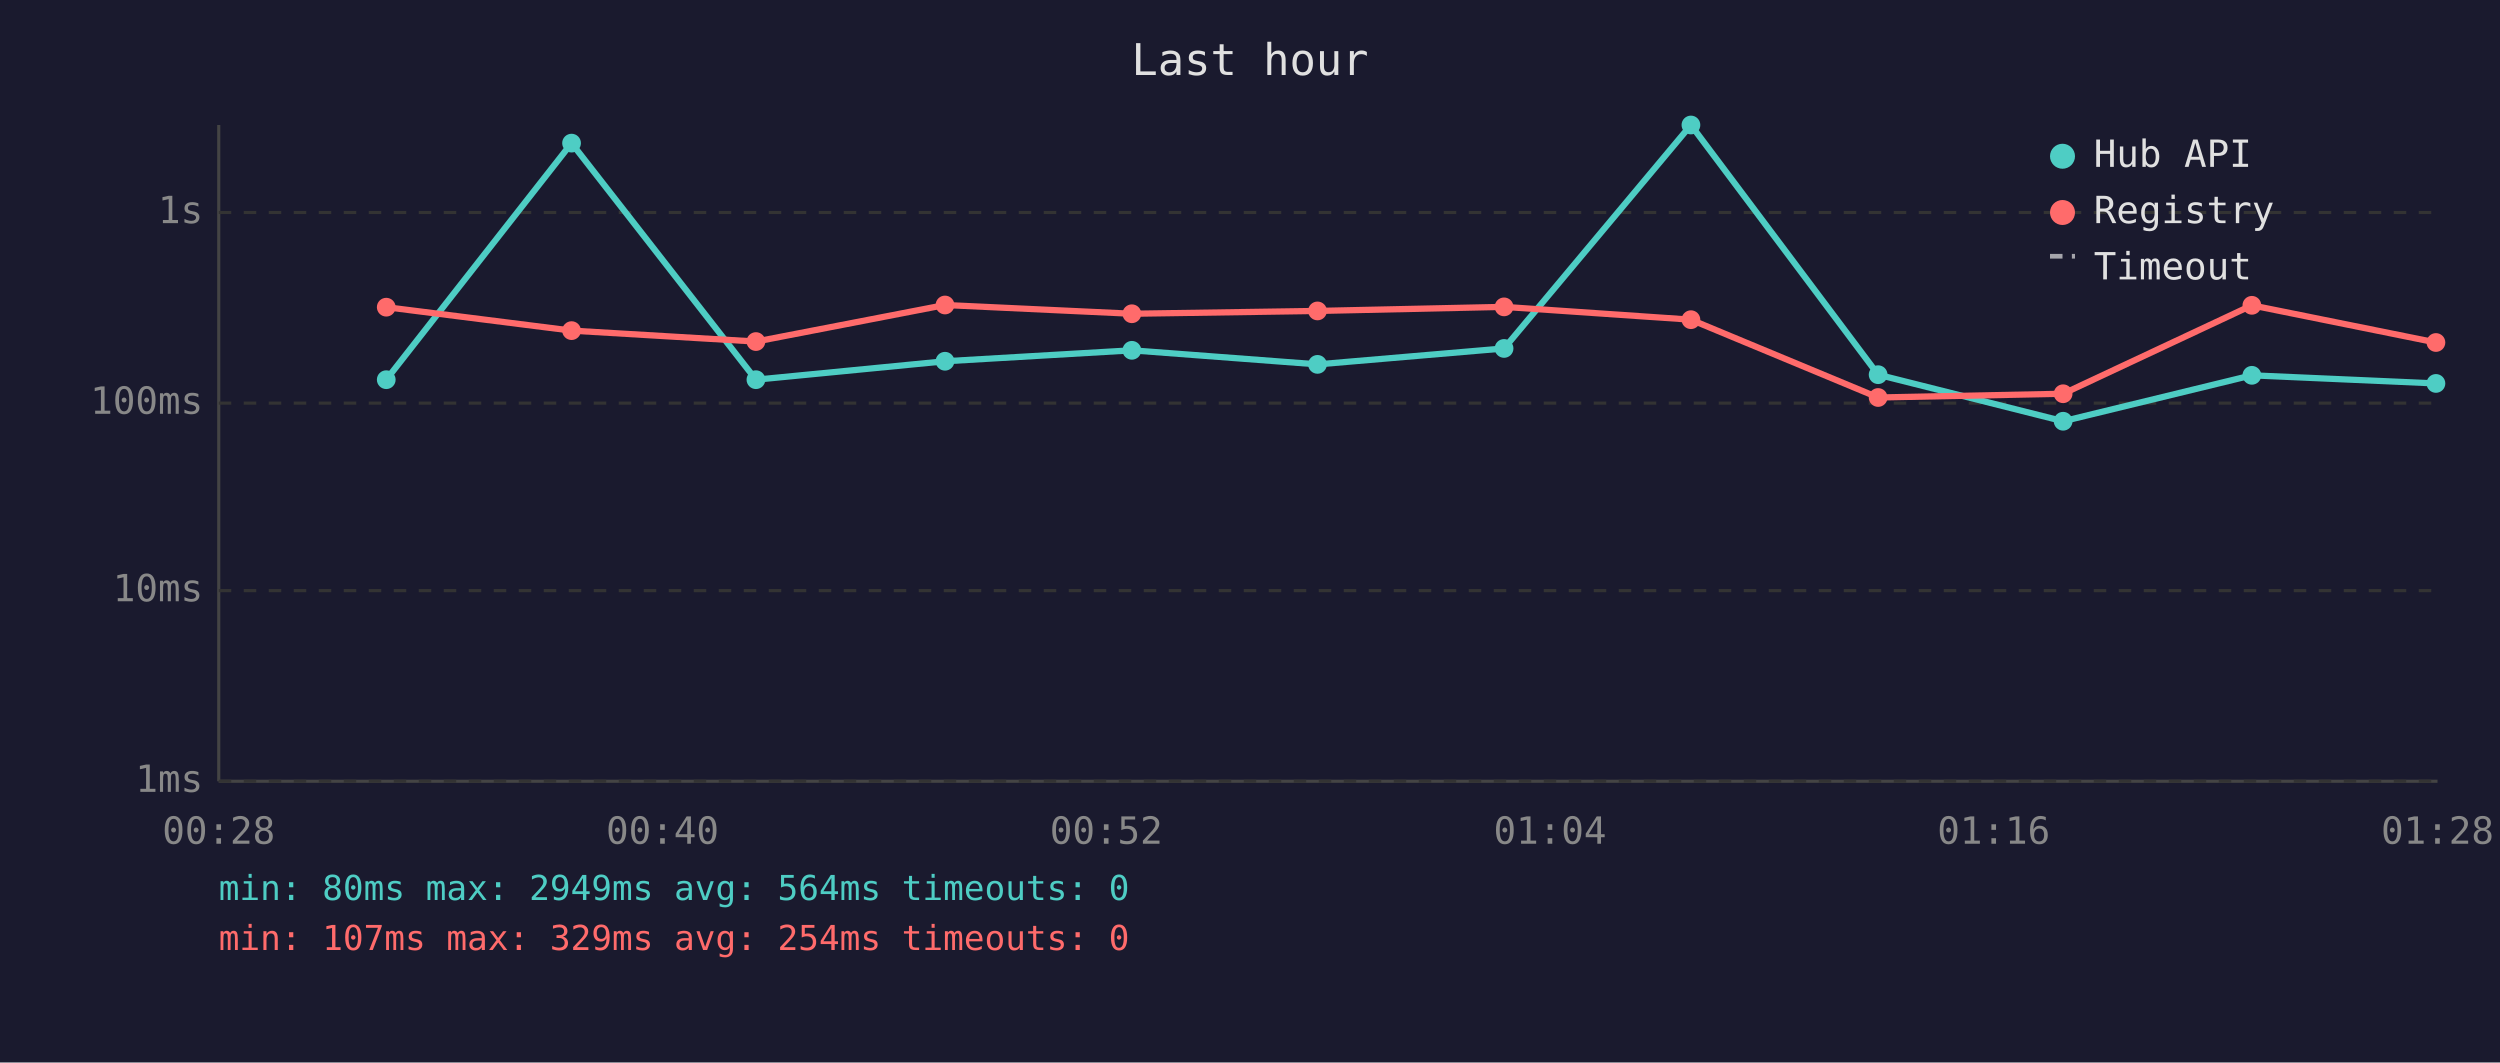
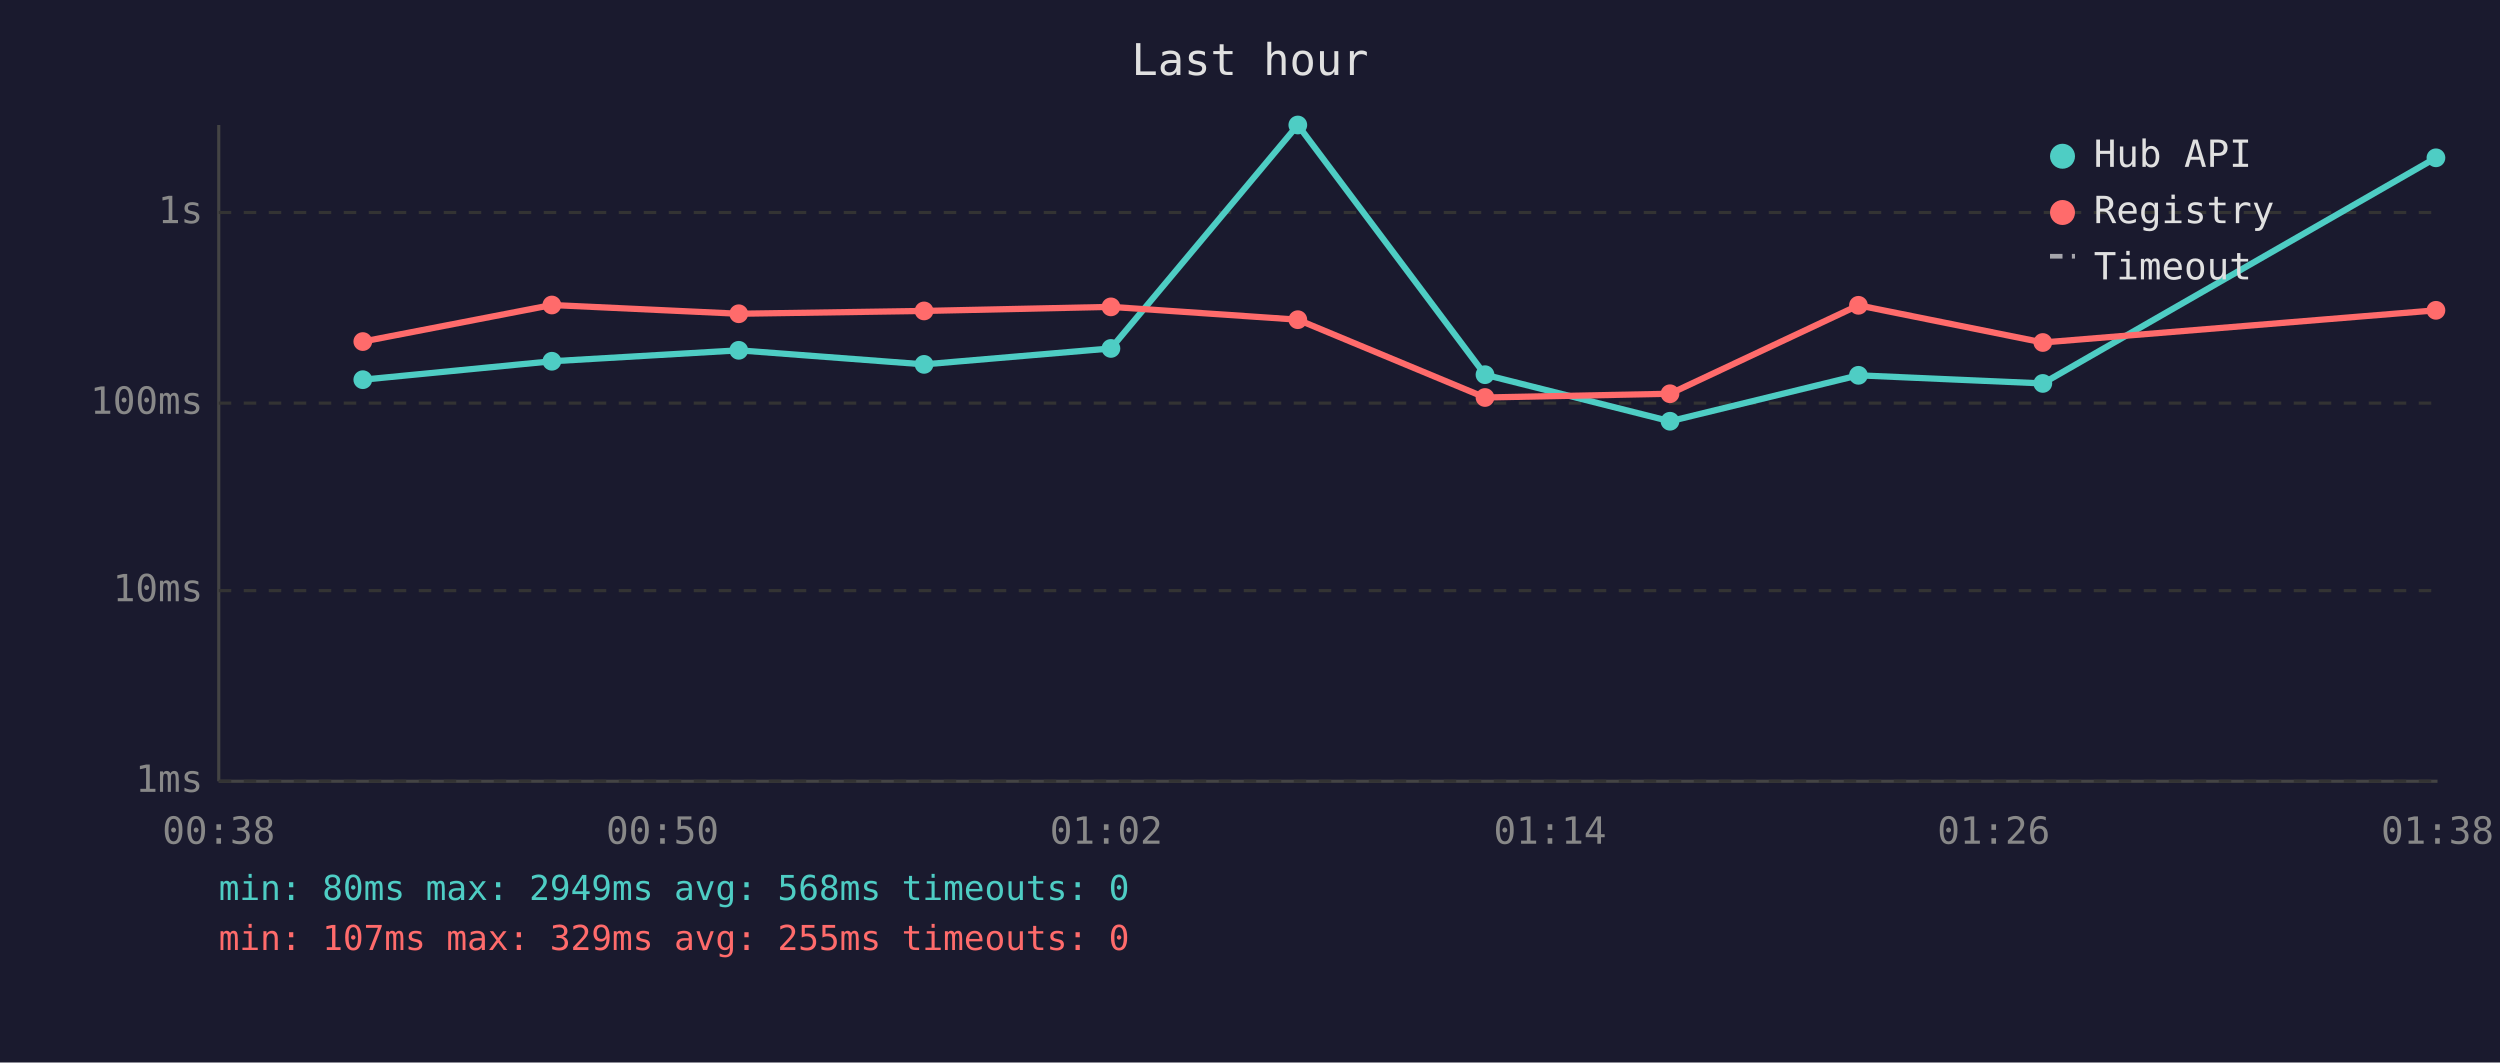
<svg xmlns="http://www.w3.org/2000/svg" viewBox="0 0 800 340" font-family="monospace" font-size="12">
  <rect width="800" height="340" fill="#1a1a2e" />
  <text x="400" y="24" fill="#e0e0e0" font-size="14" text-anchor="middle">Last hour</text>
  <line x1="70" y1="40" x2="70" y2="250" stroke="#444" stroke-width="1" />
  <line x1="70" y1="250" x2="780" y2="250" stroke="#444" stroke-width="1" />
  <line x1="70" y1="250" x2="780" y2="250" stroke="#333" stroke-width="1" stroke-dasharray="4" />
  <text x="65" y="250" fill="#888" text-anchor="end" dominant-baseline="middle">1ms</text>
  <line x1="70" y1="189" x2="780" y2="189" stroke="#333" stroke-width="1" stroke-dasharray="4" />
  <text x="65" y="189" fill="#888" text-anchor="end" dominant-baseline="middle">10ms</text>
  <line x1="70" y1="129" x2="780" y2="129" stroke="#333" stroke-width="1" stroke-dasharray="4" />
  <text x="65" y="129" fill="#888" text-anchor="end" dominant-baseline="middle">100ms</text>
  <line x1="70" y1="68" x2="780" y2="68" stroke="#333" stroke-width="1" stroke-dasharray="4" />
  <text x="65" y="68" fill="#888" text-anchor="end" dominant-baseline="middle">1s</text>
-   <text x="70" y="270" fill="#888" text-anchor="middle">00:28</text>
-   <text x="212" y="270" fill="#888" text-anchor="middle">00:40</text>
-   <text x="354" y="270" fill="#888" text-anchor="middle">00:52</text>
-   <text x="496" y="270" fill="#888" text-anchor="middle">01:04</text>
-   <text x="638" y="270" fill="#888" text-anchor="middle">01:16</text>
-   <text x="780" y="270" fill="#888" text-anchor="middle">01:28</text>
-   <polyline points="123.6,121.5 182.9,45.8 241.9,121.5 302.4,115.6 362.2,112.1 421.6,116.6 481.3,111.5 541.1,40.0 601.0,119.9 660.2,134.8 720.6,120.1 779.5,122.7" fill="none" stroke="#4ecdc4" stroke-width="2" opacity="1" />
-   <circle cx="123.6" cy="121.5" r="3" fill="#4ecdc4" />
-   <circle cx="182.9" cy="45.8" r="3" fill="#4ecdc4" />
-   <circle cx="241.9" cy="121.5" r="3" fill="#4ecdc4" />
-   <circle cx="302.4" cy="115.6" r="3" fill="#4ecdc4" />
-   <circle cx="362.2" cy="112.1" r="3" fill="#4ecdc4" />
-   <circle cx="421.6" cy="116.6" r="3" fill="#4ecdc4" />
-   <circle cx="481.3" cy="111.5" r="3" fill="#4ecdc4" />
-   <circle cx="541.1" cy="40.0" r="3" fill="#4ecdc4" />
-   <circle cx="601.0" cy="119.9" r="3" fill="#4ecdc4" />
-   <circle cx="660.2" cy="134.8" r="3" fill="#4ecdc4" />
-   <circle cx="720.6" cy="120.1" r="3" fill="#4ecdc4" />
-   <circle cx="779.5" cy="122.7" r="3" fill="#4ecdc4" />
-   <polyline points="123.6,98.3 182.9,105.8 241.9,109.3 302.4,97.6 362.2,100.4 421.6,99.5 481.3,98.2 541.1,102.3 601.0,127.2 660.2,126.0 720.6,97.7 779.5,109.6" fill="none" stroke="#ff6b6b" stroke-width="2" opacity="1" />
-   <circle cx="123.6" cy="98.3" r="3" fill="#ff6b6b" />
-   <circle cx="182.9" cy="105.8" r="3" fill="#ff6b6b" />
-   <circle cx="241.9" cy="109.3" r="3" fill="#ff6b6b" />
-   <circle cx="302.4" cy="97.6" r="3" fill="#ff6b6b" />
-   <circle cx="362.2" cy="100.4" r="3" fill="#ff6b6b" />
-   <circle cx="421.6" cy="99.5" r="3" fill="#ff6b6b" />
-   <circle cx="481.3" cy="98.2" r="3" fill="#ff6b6b" />
-   <circle cx="541.1" cy="102.3" r="3" fill="#ff6b6b" />
-   <circle cx="601.0" cy="127.2" r="3" fill="#ff6b6b" />
-   <circle cx="660.2" cy="126.0" r="3" fill="#ff6b6b" />
-   <circle cx="720.6" cy="97.7" r="3" fill="#ff6b6b" />
-   <circle cx="779.5" cy="109.6" r="3" fill="#ff6b6b" />
+   <text x="70" y="270" fill="#888" text-anchor="middle">00:38</text>
+   <text x="212" y="270" fill="#888" text-anchor="middle">00:50</text>
+   <text x="354" y="270" fill="#888" text-anchor="middle">01:02</text>
+   <text x="496" y="270" fill="#888" text-anchor="middle">01:14</text>
+   <text x="638" y="270" fill="#888" text-anchor="middle">01:26</text>
+   <text x="780" y="270" fill="#888" text-anchor="middle">01:38</text>
+   <polyline points="116.1,121.5 176.6,115.6 236.4,112.1 295.7,116.6 355.5,111.5 415.3,40.0 475.2,119.9 534.4,134.8 594.7,120.1 653.7,122.7 779.5,50.5" fill="none" stroke="#4ecdc4" stroke-width="2" opacity="1" />
+   <circle cx="116.1" cy="121.5" r="3" fill="#4ecdc4" />
+   <circle cx="176.6" cy="115.6" r="3" fill="#4ecdc4" />
+   <circle cx="236.4" cy="112.1" r="3" fill="#4ecdc4" />
+   <circle cx="295.7" cy="116.6" r="3" fill="#4ecdc4" />
+   <circle cx="355.5" cy="111.5" r="3" fill="#4ecdc4" />
+   <circle cx="415.3" cy="40.0" r="3" fill="#4ecdc4" />
+   <circle cx="475.2" cy="119.9" r="3" fill="#4ecdc4" />
+   <circle cx="534.4" cy="134.8" r="3" fill="#4ecdc4" />
+   <circle cx="594.7" cy="120.1" r="3" fill="#4ecdc4" />
+   <circle cx="653.7" cy="122.7" r="3" fill="#4ecdc4" />
+   <circle cx="779.5" cy="50.5" r="3" fill="#4ecdc4" />
+   <polyline points="116.1,109.3 176.6,97.6 236.4,100.4 295.7,99.5 355.5,98.2 415.3,102.3 475.2,127.2 534.4,126.0 594.7,97.7 653.7,109.6 779.5,99.3" fill="none" stroke="#ff6b6b" stroke-width="2" opacity="1" />
+   <circle cx="116.1" cy="109.3" r="3" fill="#ff6b6b" />
+   <circle cx="176.6" cy="97.6" r="3" fill="#ff6b6b" />
+   <circle cx="236.4" cy="100.4" r="3" fill="#ff6b6b" />
+   <circle cx="295.7" cy="99.5" r="3" fill="#ff6b6b" />
+   <circle cx="355.5" cy="98.2" r="3" fill="#ff6b6b" />
+   <circle cx="415.3" cy="102.3" r="3" fill="#ff6b6b" />
+   <circle cx="475.2" cy="127.2" r="3" fill="#ff6b6b" />
+   <circle cx="534.4" cy="126.0" r="3" fill="#ff6b6b" />
+   <circle cx="594.7" cy="97.7" r="3" fill="#ff6b6b" />
+   <circle cx="653.7" cy="109.6" r="3" fill="#ff6b6b" />
+   <circle cx="779.5" cy="99.3" r="3" fill="#ff6b6b" />
  <circle cx="660" cy="50" r="4" fill="#4ecdc4" />
  <text x="670" y="50" fill="#e0e0e0" dominant-baseline="middle">Hub API</text>
  <circle cx="660" cy="68" r="4" fill="#ff6b6b" />
  <text x="670" y="68" fill="#e0e0e0" dominant-baseline="middle">Registry</text>
  <line x1="656" y1="82" x2="664" y2="82" stroke="#e0e0e0" stroke-width="1.5" stroke-dasharray="4,3" opacity="0.7" />
  <text x="670" y="86" fill="#e0e0e0" dominant-baseline="middle">Timeout</text>
-   <text x="70" y="288" fill="#4ecdc4" font-size="11">min: 80ms  max: 2949ms  avg: 564ms  timeouts: 0</text>
-   <text x="70" y="304" fill="#ff6b6b" font-size="11">min: 107ms  max: 329ms  avg: 254ms  timeouts: 0</text>
+   <text x="70" y="288" fill="#4ecdc4" font-size="11">min: 80ms  max: 2949ms  avg: 568ms  timeouts: 0</text>
+   <text x="70" y="304" fill="#ff6b6b" font-size="11">min: 107ms  max: 329ms  avg: 255ms  timeouts: 0</text>
</svg>
